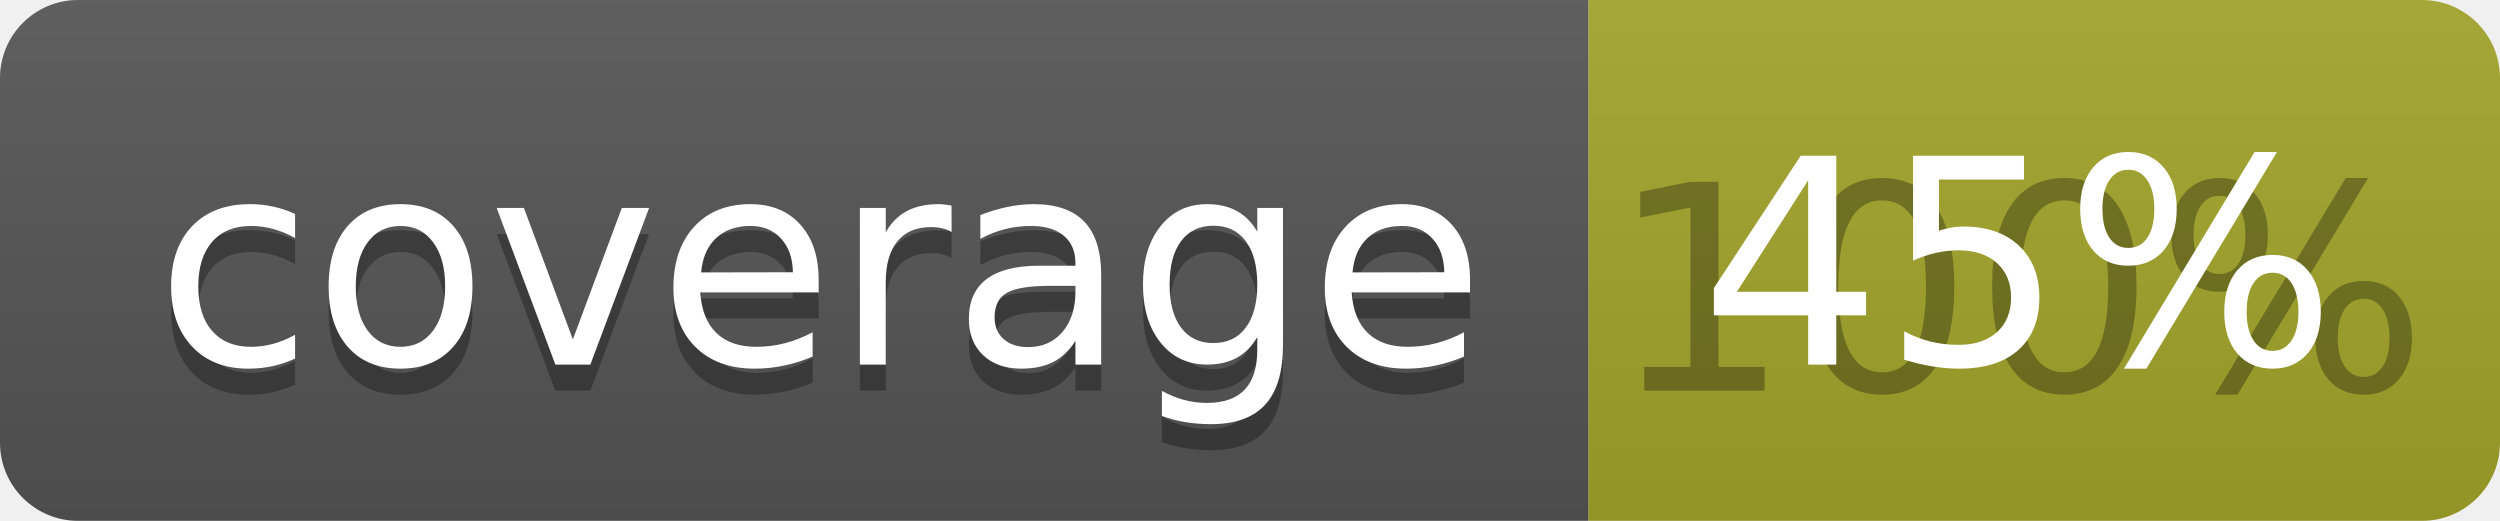
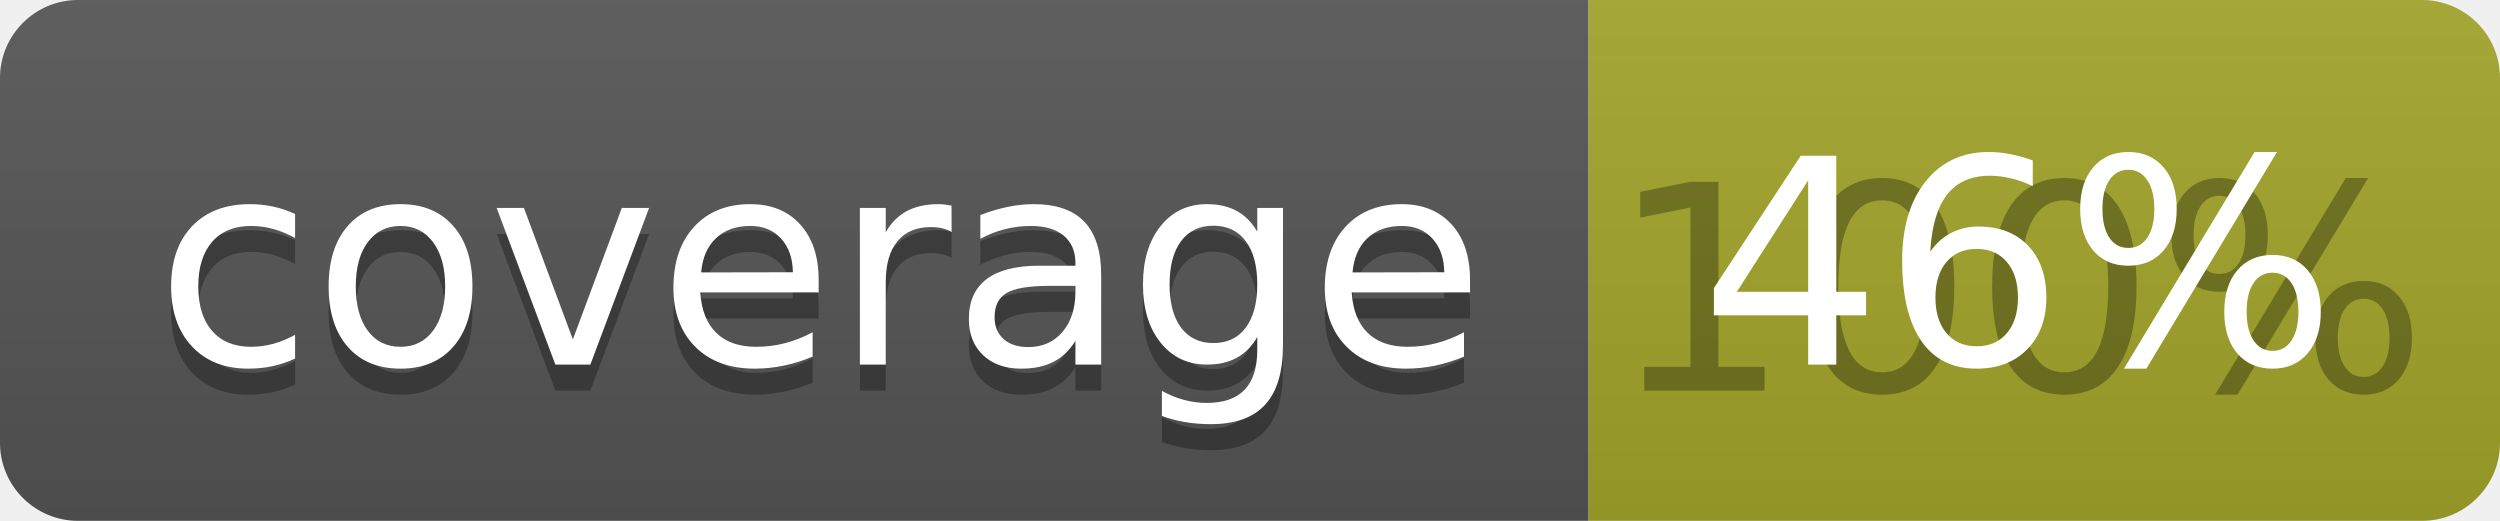
<svg xmlns="http://www.w3.org/2000/svg" width="96" height="20">
  <linearGradient id="b" x2="0" y2="100%">
    <stop offset="0" stop-color="#bbb" stop-opacity=".1" />
    <stop offset="1" stop-opacity=".1" />
  </linearGradient>
  <clipPath id="a">
    <rect width="96" height="20" rx="3" fill="#fff" />
  </clipPath>
  <g clip-path="url(#a)">
    <path fill="#555" d="M0 0h61v20H0z" />
    <path fill="#A3A52A" d="M61 0h35v20H61z" />
    <path fill="url(#b)" d="M0 0h96v20H0z" />
  </g>
  <g fill="#fff" text-anchor="middle" font-family="DejaVu Sans,Verdana,Geneva,sans-serif" font-size="110">
    <text x="315" y="150" fill="#010101" fill-opacity=".3" transform="scale(.1)" textLength="510">coverage</text>
    <text x="315" y="140" transform="scale(.1)" textLength="510">coverage</text>
    <text x="775" y="150" fill="#010101" fill-opacity=".3" transform="scale(.1)" textLength="250">100%</text>
-     <text x="775" y="140" transform="scale(.1)" textLength="250">45%</text>
+     <text x="775" y="140" transform="scale(.1)" textLength="250">46%</text>
  </g>
</svg>
